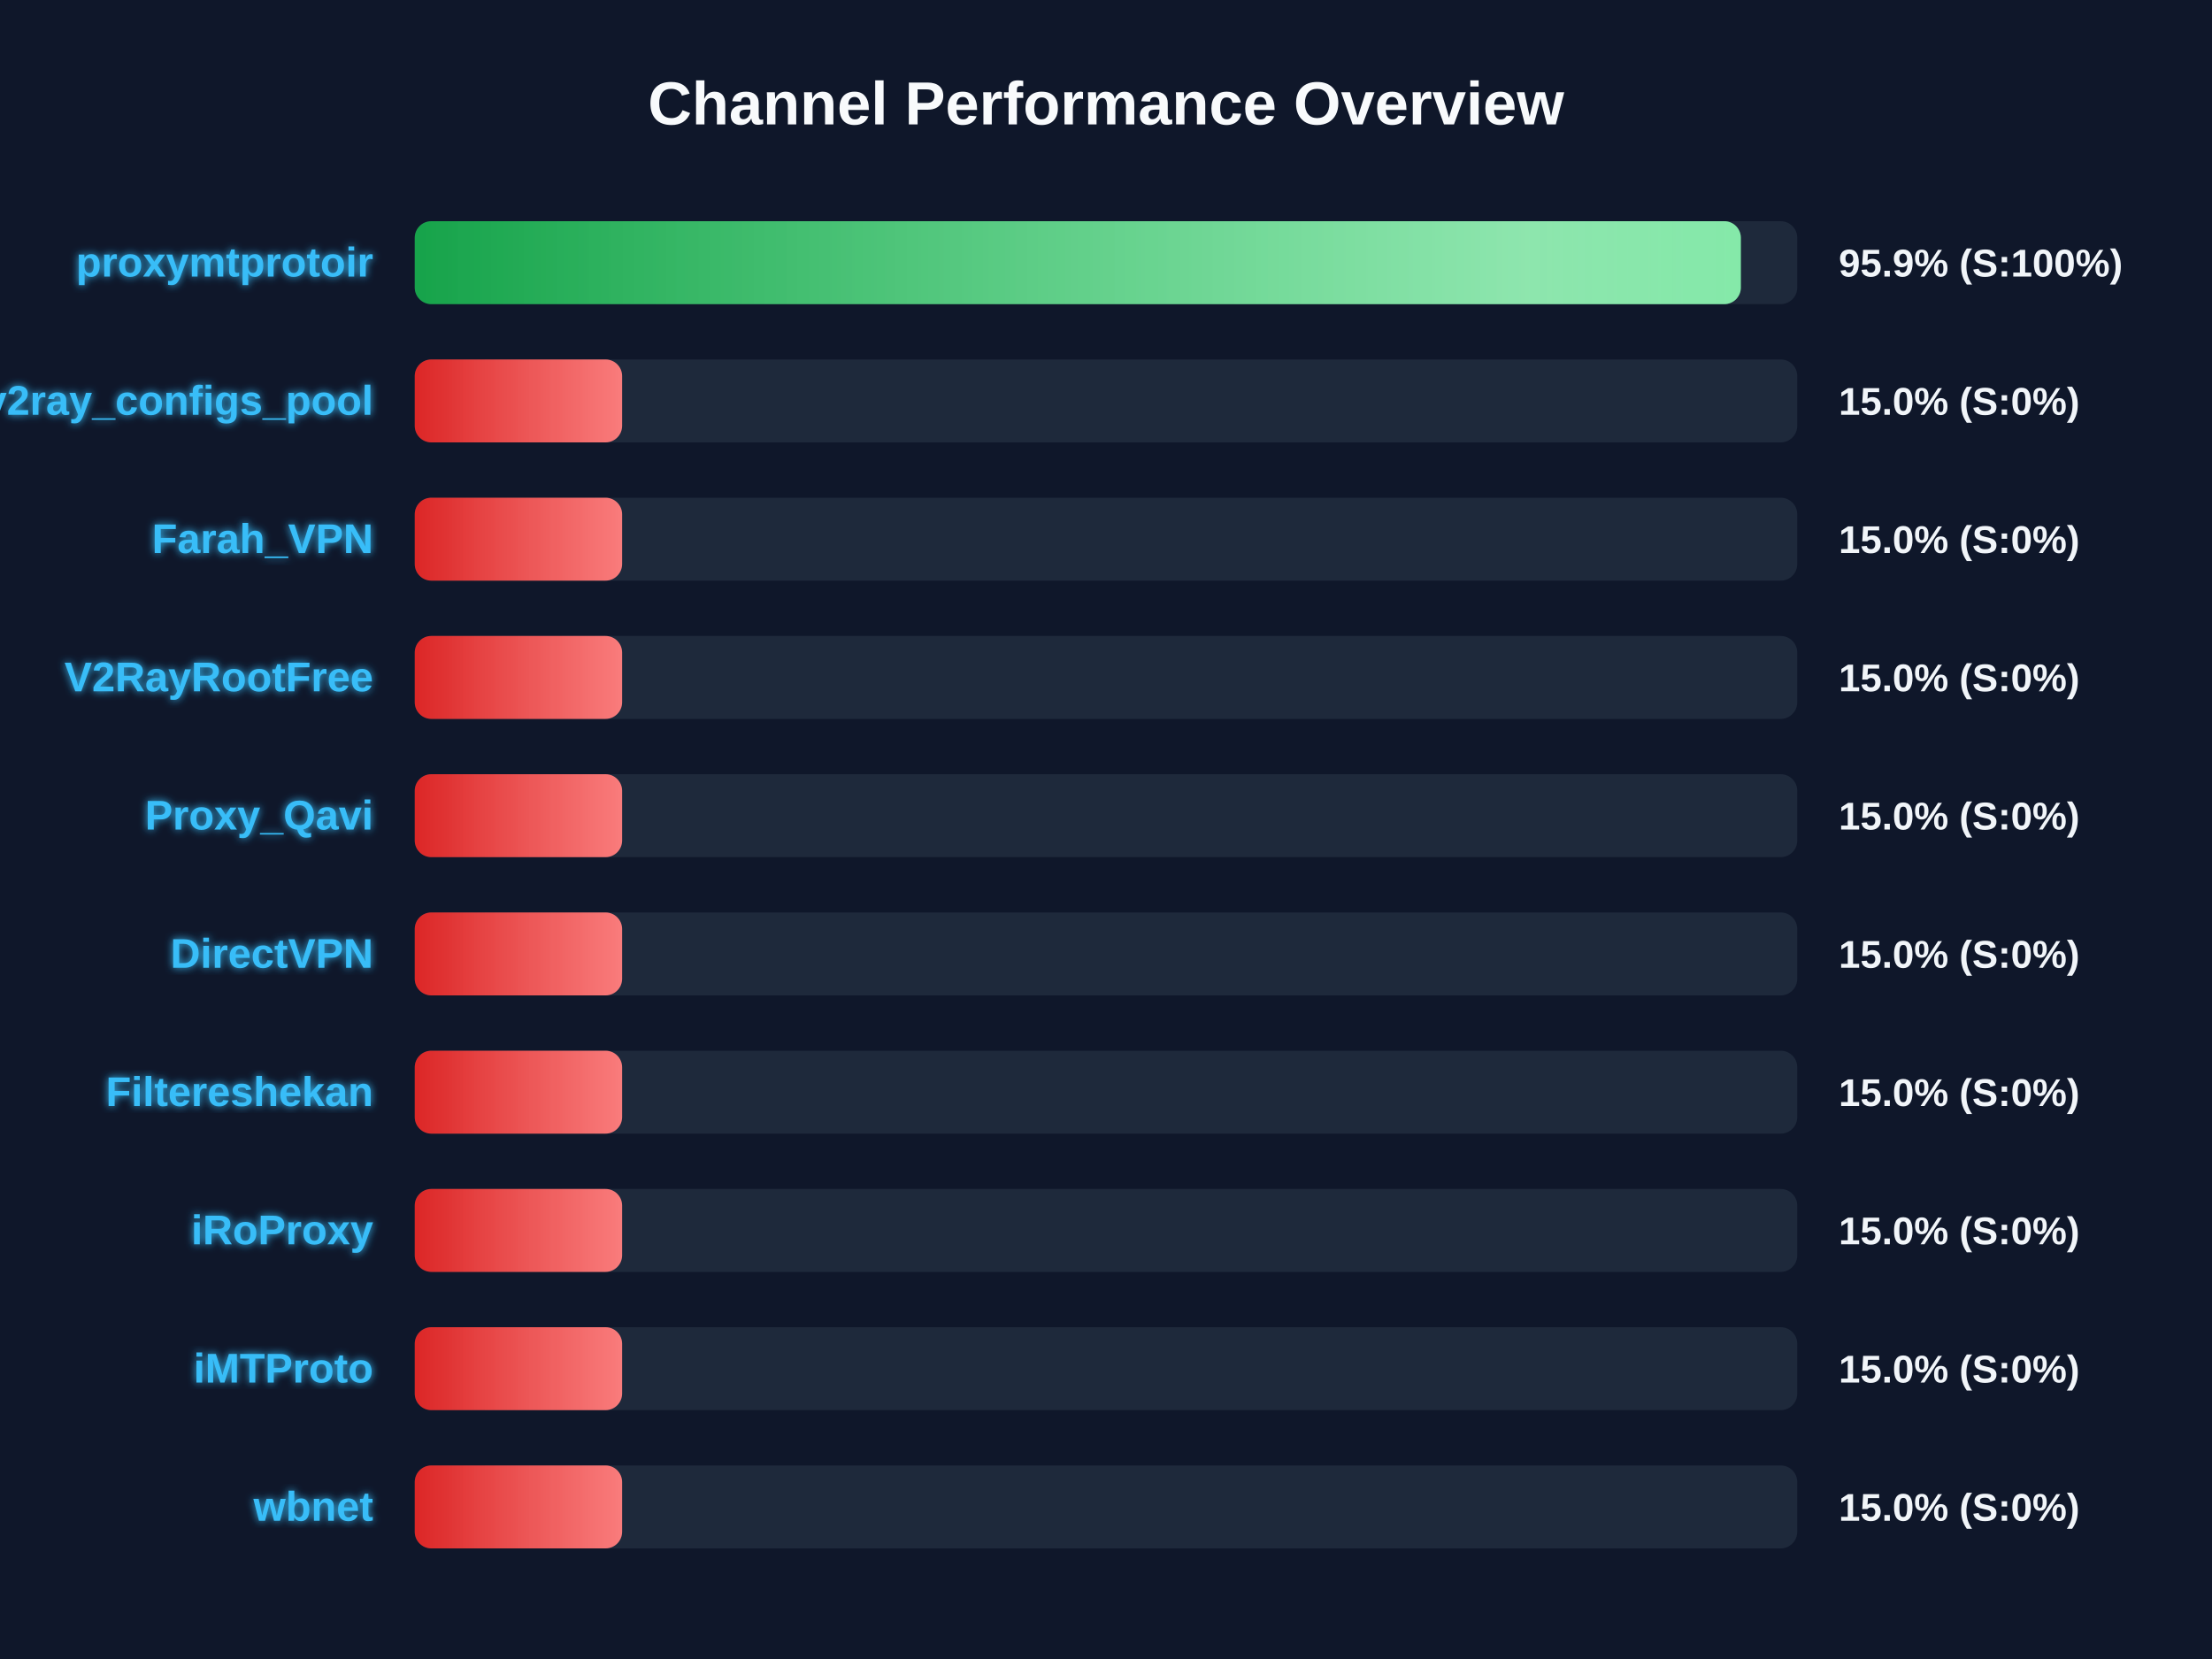
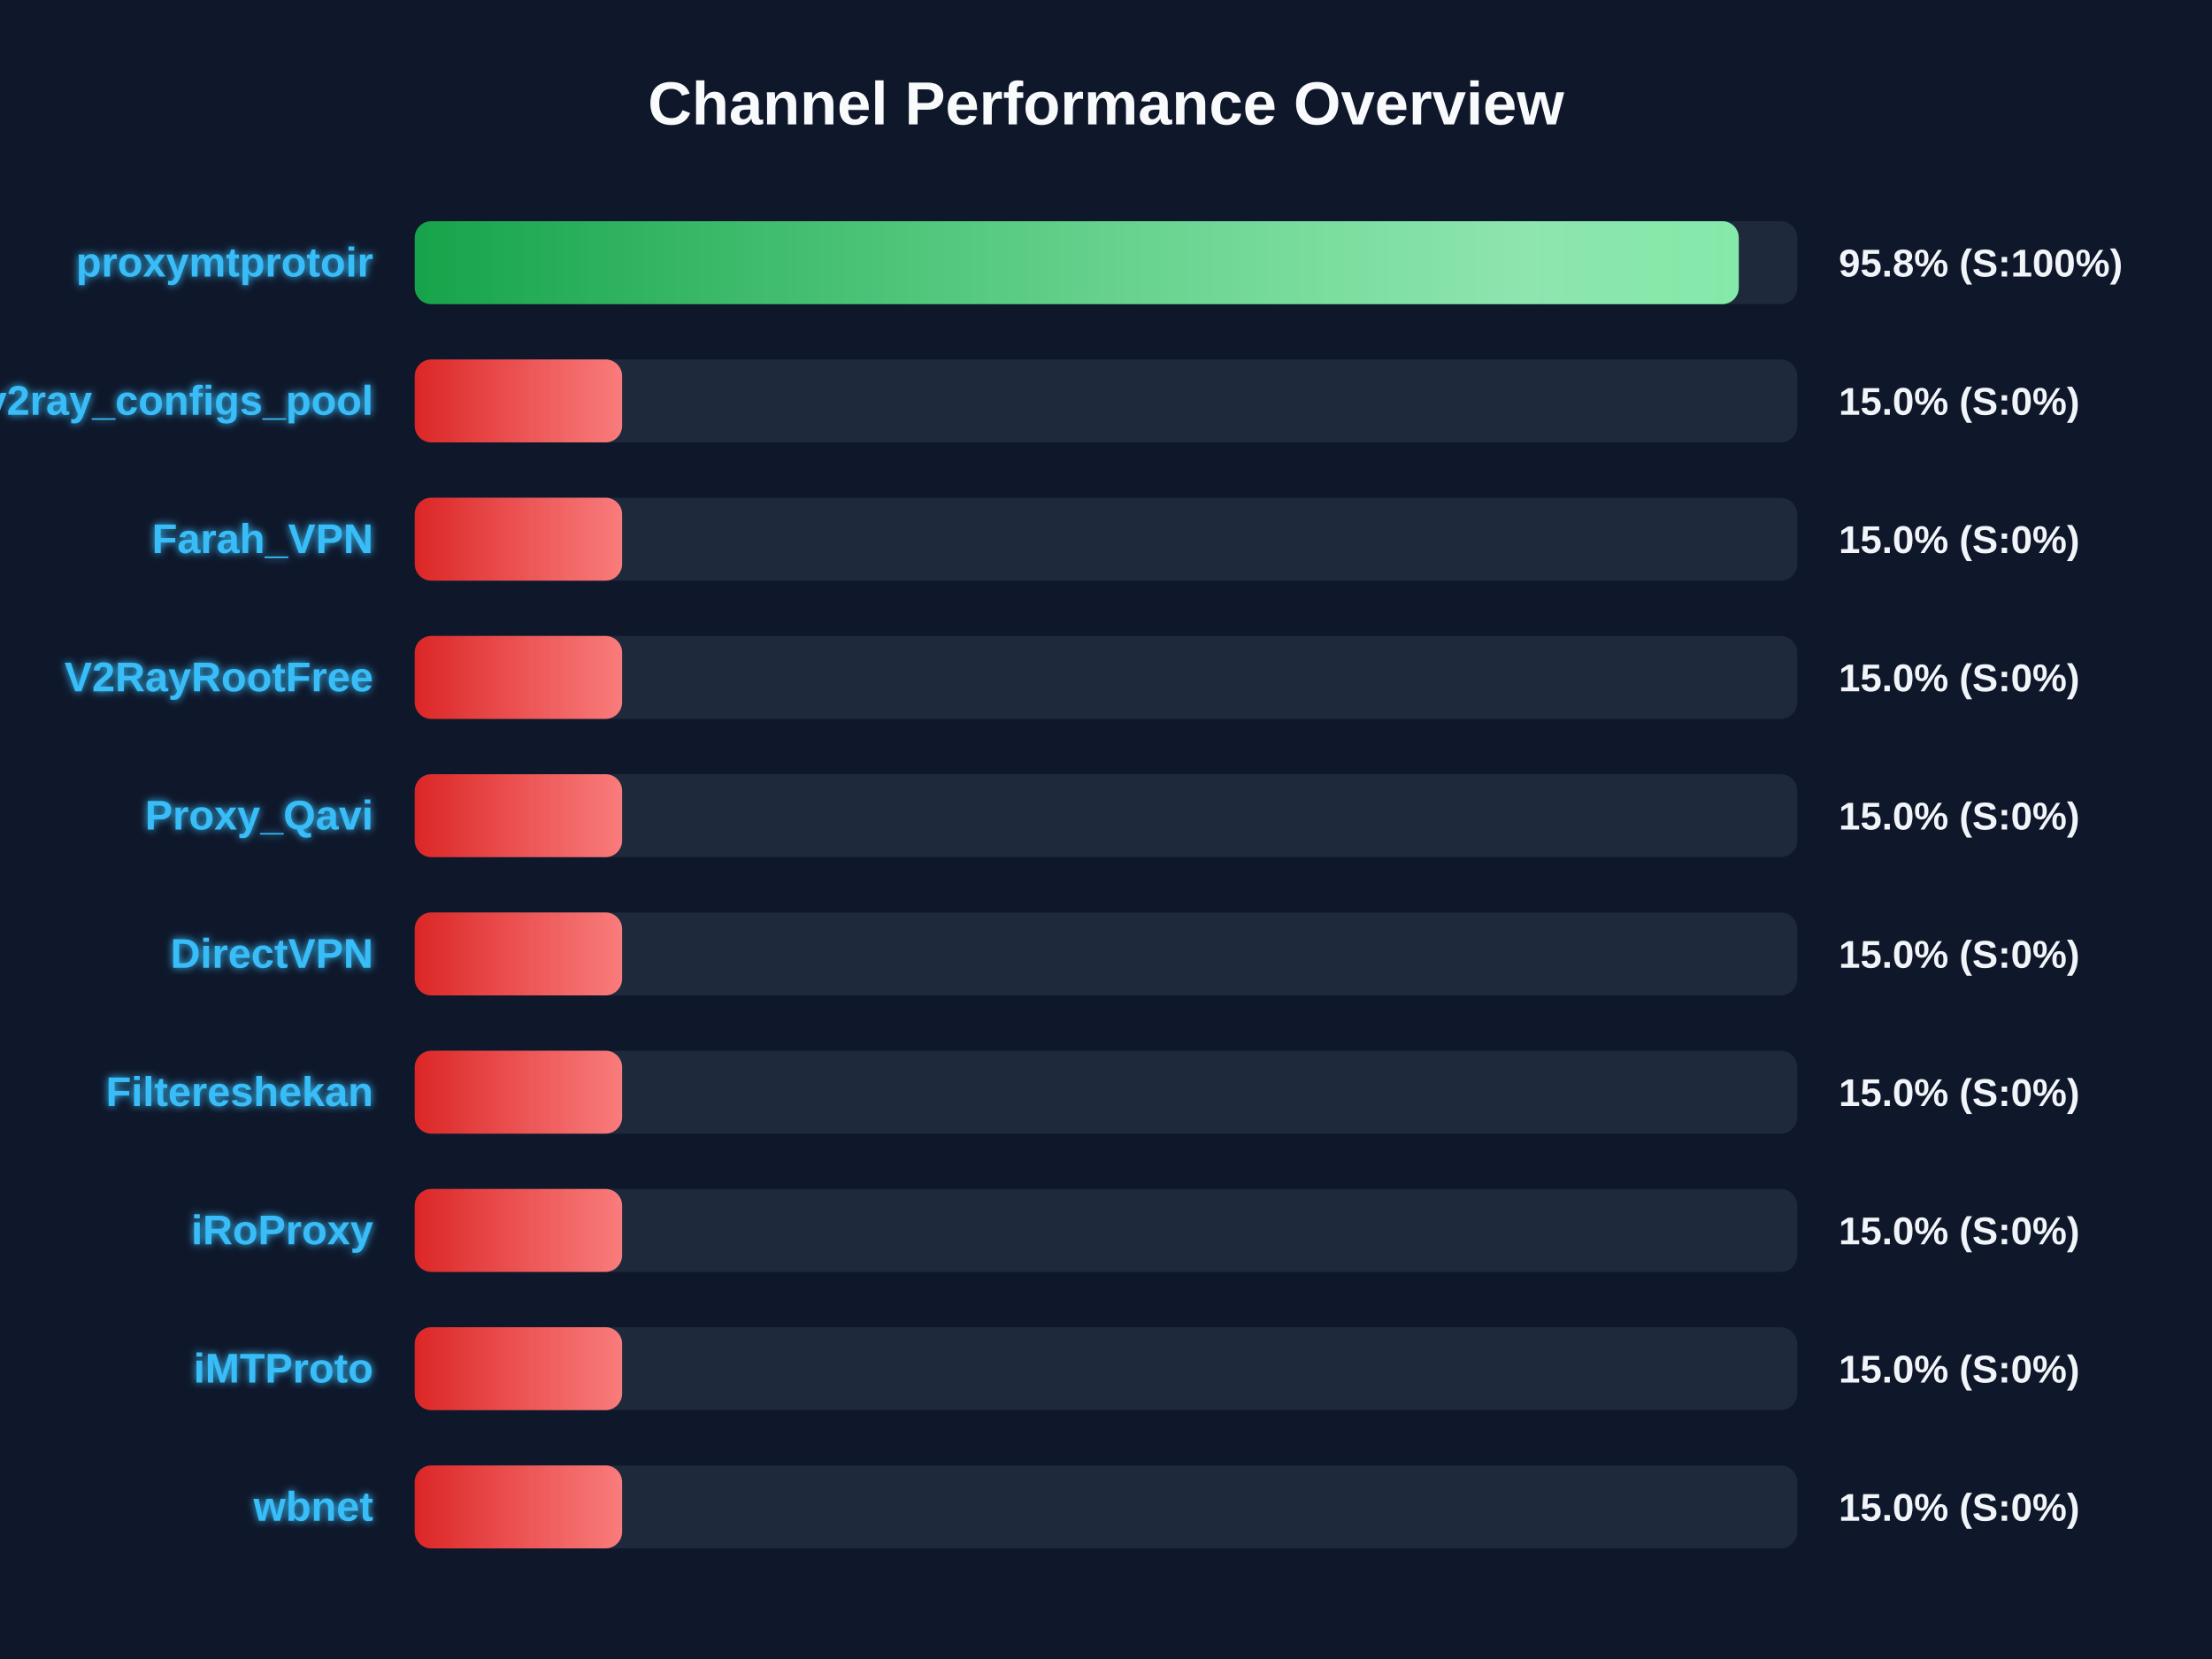
<svg xmlns="http://www.w3.org/2000/svg" width="800" height="600" version="1.1">
  <defs>
    <linearGradient id="grad-green" x1="0%" y1="0%" x2="100%" y2="0%">
      <stop offset="0%" stop-color="#16a34a" />
      <stop offset="100%" stop-color="#4ade80" />
    </linearGradient>
    <linearGradient id="grad-yellow" x1="0%" y1="0%" x2="100%" y2="0%">
      <stop offset="0%" stop-color="#ca8a04" />
      <stop offset="100%" stop-color="#fde047" />
    </linearGradient>
    <linearGradient id="grad-red" x1="0%" y1="0%" x2="100%" y2="0%">
      <stop offset="0%" stop-color="#dc2626" />
      <stop offset="100%" stop-color="#f87171" />
    </linearGradient>
    <linearGradient id="shimmer" x1="0%" y1="0%" x2="100%" y2="0%">
      <stop offset="0%" stop-color="rgba(255,255,255,0)" />
      <stop offset="50%" stop-color="rgba(255,255,255,0.4)" />
      <stop offset="100%" stop-color="rgba(255,255,255,0)" />
    </linearGradient>
    <filter id="glow" x="-20%" y="-20%" width="140%" height="140%">
      <feGaussianBlur stdDeviation="1.5" result="blur" />
      <feComposite in="SourceGraphic" in2="blur" operator="over" />
    </filter>
  </defs>
  <style>
        .bg-rect { fill: #0f172a; }
        .title { font: bold 22px 'Segoe UI', Arial, sans-serif; fill: #f8fafc; }
        .row { font: bold 15px 'Segoe UI', Arial, sans-serif; fill: #38bdf8; filter: url(#glow); }
        .score { font: bold 14px 'Segoe UI', Arial, sans-serif; fill: #f1f5f9; }
        @keyframes shimmer-anim {
            0% { transform: translateX(-100%); }
            100% { transform: translateX(200%); }
        }
        .shimmer-rect {
            animation: shimmer-anim 2.5s infinite linear;
        }
    </style>
  <rect width="100%" height="100%" class="bg-rect" />
  <text x="400" y="45" text-anchor="middle" class="title">Channel Performance Overview</text>
  <rect x="150" y="80" width="500" height="30" fill="#1e293b" rx="6" />
  <clipPath id="clip-0">
-     <rect x="150" y="80" width="479.6" height="30" rx="6" />
+     <rect x="150" y="80" width="478.85" height="30" rx="6" />
  </clipPath>
-   <rect x="150" y="80" width="479.6" height="30" fill="url(#grad-green)" rx="6" />
+   <rect x="150" y="80" width="478.85" height="30" fill="url(#grad-green)" rx="6" />
  <g clip-path="url(#clip-0)">
    <rect x="150" y="80" width="100%" height="30" fill="url(#shimmer)" class="shimmer-rect" />
  </g>
  <text x="135" y="100" text-anchor="end" class="row">proxymtprotoir</text>
-   <text x="665" y="100" text-anchor="start" class="score">95.9% (S:100%)</text>
+   <text x="665" y="100" text-anchor="start" class="score">95.8% (S:100%)</text>
  <rect x="150" y="130" width="500" height="30" fill="#1e293b" rx="6" />
  <clipPath id="clip-1">
    <rect x="150" y="130" width="75.0" height="30" rx="6" />
  </clipPath>
  <rect x="150" y="130" width="75.0" height="30" fill="url(#grad-red)" rx="6" />
  <g clip-path="url(#clip-1)">
    <rect x="150" y="130" width="100%" height="30" fill="url(#shimmer)" class="shimmer-rect" />
  </g>
  <text x="135" y="150" text-anchor="end" class="row">v2ray_configs_pool</text>
  <text x="665" y="150" text-anchor="start" class="score">15.0% (S:0%)</text>
  <rect x="150" y="180" width="500" height="30" fill="#1e293b" rx="6" />
  <clipPath id="clip-2">
    <rect x="150" y="180" width="75.0" height="30" rx="6" />
  </clipPath>
  <rect x="150" y="180" width="75.0" height="30" fill="url(#grad-red)" rx="6" />
  <g clip-path="url(#clip-2)">
    <rect x="150" y="180" width="100%" height="30" fill="url(#shimmer)" class="shimmer-rect" />
  </g>
  <text x="135" y="200" text-anchor="end" class="row">Farah_VPN</text>
  <text x="665" y="200" text-anchor="start" class="score">15.0% (S:0%)</text>
  <rect x="150" y="230" width="500" height="30" fill="#1e293b" rx="6" />
  <clipPath id="clip-3">
    <rect x="150" y="230" width="75.0" height="30" rx="6" />
  </clipPath>
  <rect x="150" y="230" width="75.0" height="30" fill="url(#grad-red)" rx="6" />
  <g clip-path="url(#clip-3)">
    <rect x="150" y="230" width="100%" height="30" fill="url(#shimmer)" class="shimmer-rect" />
  </g>
  <text x="135" y="250" text-anchor="end" class="row">V2RayRootFree</text>
  <text x="665" y="250" text-anchor="start" class="score">15.0% (S:0%)</text>
  <rect x="150" y="280" width="500" height="30" fill="#1e293b" rx="6" />
  <clipPath id="clip-4">
    <rect x="150" y="280" width="75.0" height="30" rx="6" />
  </clipPath>
  <rect x="150" y="280" width="75.0" height="30" fill="url(#grad-red)" rx="6" />
  <g clip-path="url(#clip-4)">
    <rect x="150" y="280" width="100%" height="30" fill="url(#shimmer)" class="shimmer-rect" />
  </g>
  <text x="135" y="300" text-anchor="end" class="row">Proxy_Qavi</text>
  <text x="665" y="300" text-anchor="start" class="score">15.0% (S:0%)</text>
  <rect x="150" y="330" width="500" height="30" fill="#1e293b" rx="6" />
  <clipPath id="clip-5">
    <rect x="150" y="330" width="75.0" height="30" rx="6" />
  </clipPath>
  <rect x="150" y="330" width="75.0" height="30" fill="url(#grad-red)" rx="6" />
  <g clip-path="url(#clip-5)">
    <rect x="150" y="330" width="100%" height="30" fill="url(#shimmer)" class="shimmer-rect" />
  </g>
  <text x="135" y="350" text-anchor="end" class="row">DirectVPN</text>
  <text x="665" y="350" text-anchor="start" class="score">15.0% (S:0%)</text>
  <rect x="150" y="380" width="500" height="30" fill="#1e293b" rx="6" />
  <clipPath id="clip-6">
    <rect x="150" y="380" width="75.0" height="30" rx="6" />
  </clipPath>
  <rect x="150" y="380" width="75.0" height="30" fill="url(#grad-red)" rx="6" />
  <g clip-path="url(#clip-6)">
    <rect x="150" y="380" width="100%" height="30" fill="url(#shimmer)" class="shimmer-rect" />
  </g>
  <text x="135" y="400" text-anchor="end" class="row">Filtereshekan</text>
  <text x="665" y="400" text-anchor="start" class="score">15.0% (S:0%)</text>
  <rect x="150" y="430" width="500" height="30" fill="#1e293b" rx="6" />
  <clipPath id="clip-7">
    <rect x="150" y="430" width="75.0" height="30" rx="6" />
  </clipPath>
  <rect x="150" y="430" width="75.0" height="30" fill="url(#grad-red)" rx="6" />
  <g clip-path="url(#clip-7)">
    <rect x="150" y="430" width="100%" height="30" fill="url(#shimmer)" class="shimmer-rect" />
  </g>
  <text x="135" y="450" text-anchor="end" class="row">iRoProxy</text>
  <text x="665" y="450" text-anchor="start" class="score">15.0% (S:0%)</text>
  <rect x="150" y="480" width="500" height="30" fill="#1e293b" rx="6" />
  <clipPath id="clip-8">
    <rect x="150" y="480" width="75.0" height="30" rx="6" />
  </clipPath>
  <rect x="150" y="480" width="75.0" height="30" fill="url(#grad-red)" rx="6" />
  <g clip-path="url(#clip-8)">
    <rect x="150" y="480" width="100%" height="30" fill="url(#shimmer)" class="shimmer-rect" />
  </g>
  <text x="135" y="500" text-anchor="end" class="row">iMTProto</text>
  <text x="665" y="500" text-anchor="start" class="score">15.0% (S:0%)</text>
  <rect x="150" y="530" width="500" height="30" fill="#1e293b" rx="6" />
  <clipPath id="clip-9">
    <rect x="150" y="530" width="75.0" height="30" rx="6" />
  </clipPath>
  <rect x="150" y="530" width="75.0" height="30" fill="url(#grad-red)" rx="6" />
  <g clip-path="url(#clip-9)">
    <rect x="150" y="530" width="100%" height="30" fill="url(#shimmer)" class="shimmer-rect" />
  </g>
  <text x="135" y="550" text-anchor="end" class="row">wbnet</text>
  <text x="665" y="550" text-anchor="start" class="score">15.0% (S:0%)</text>
</svg>
